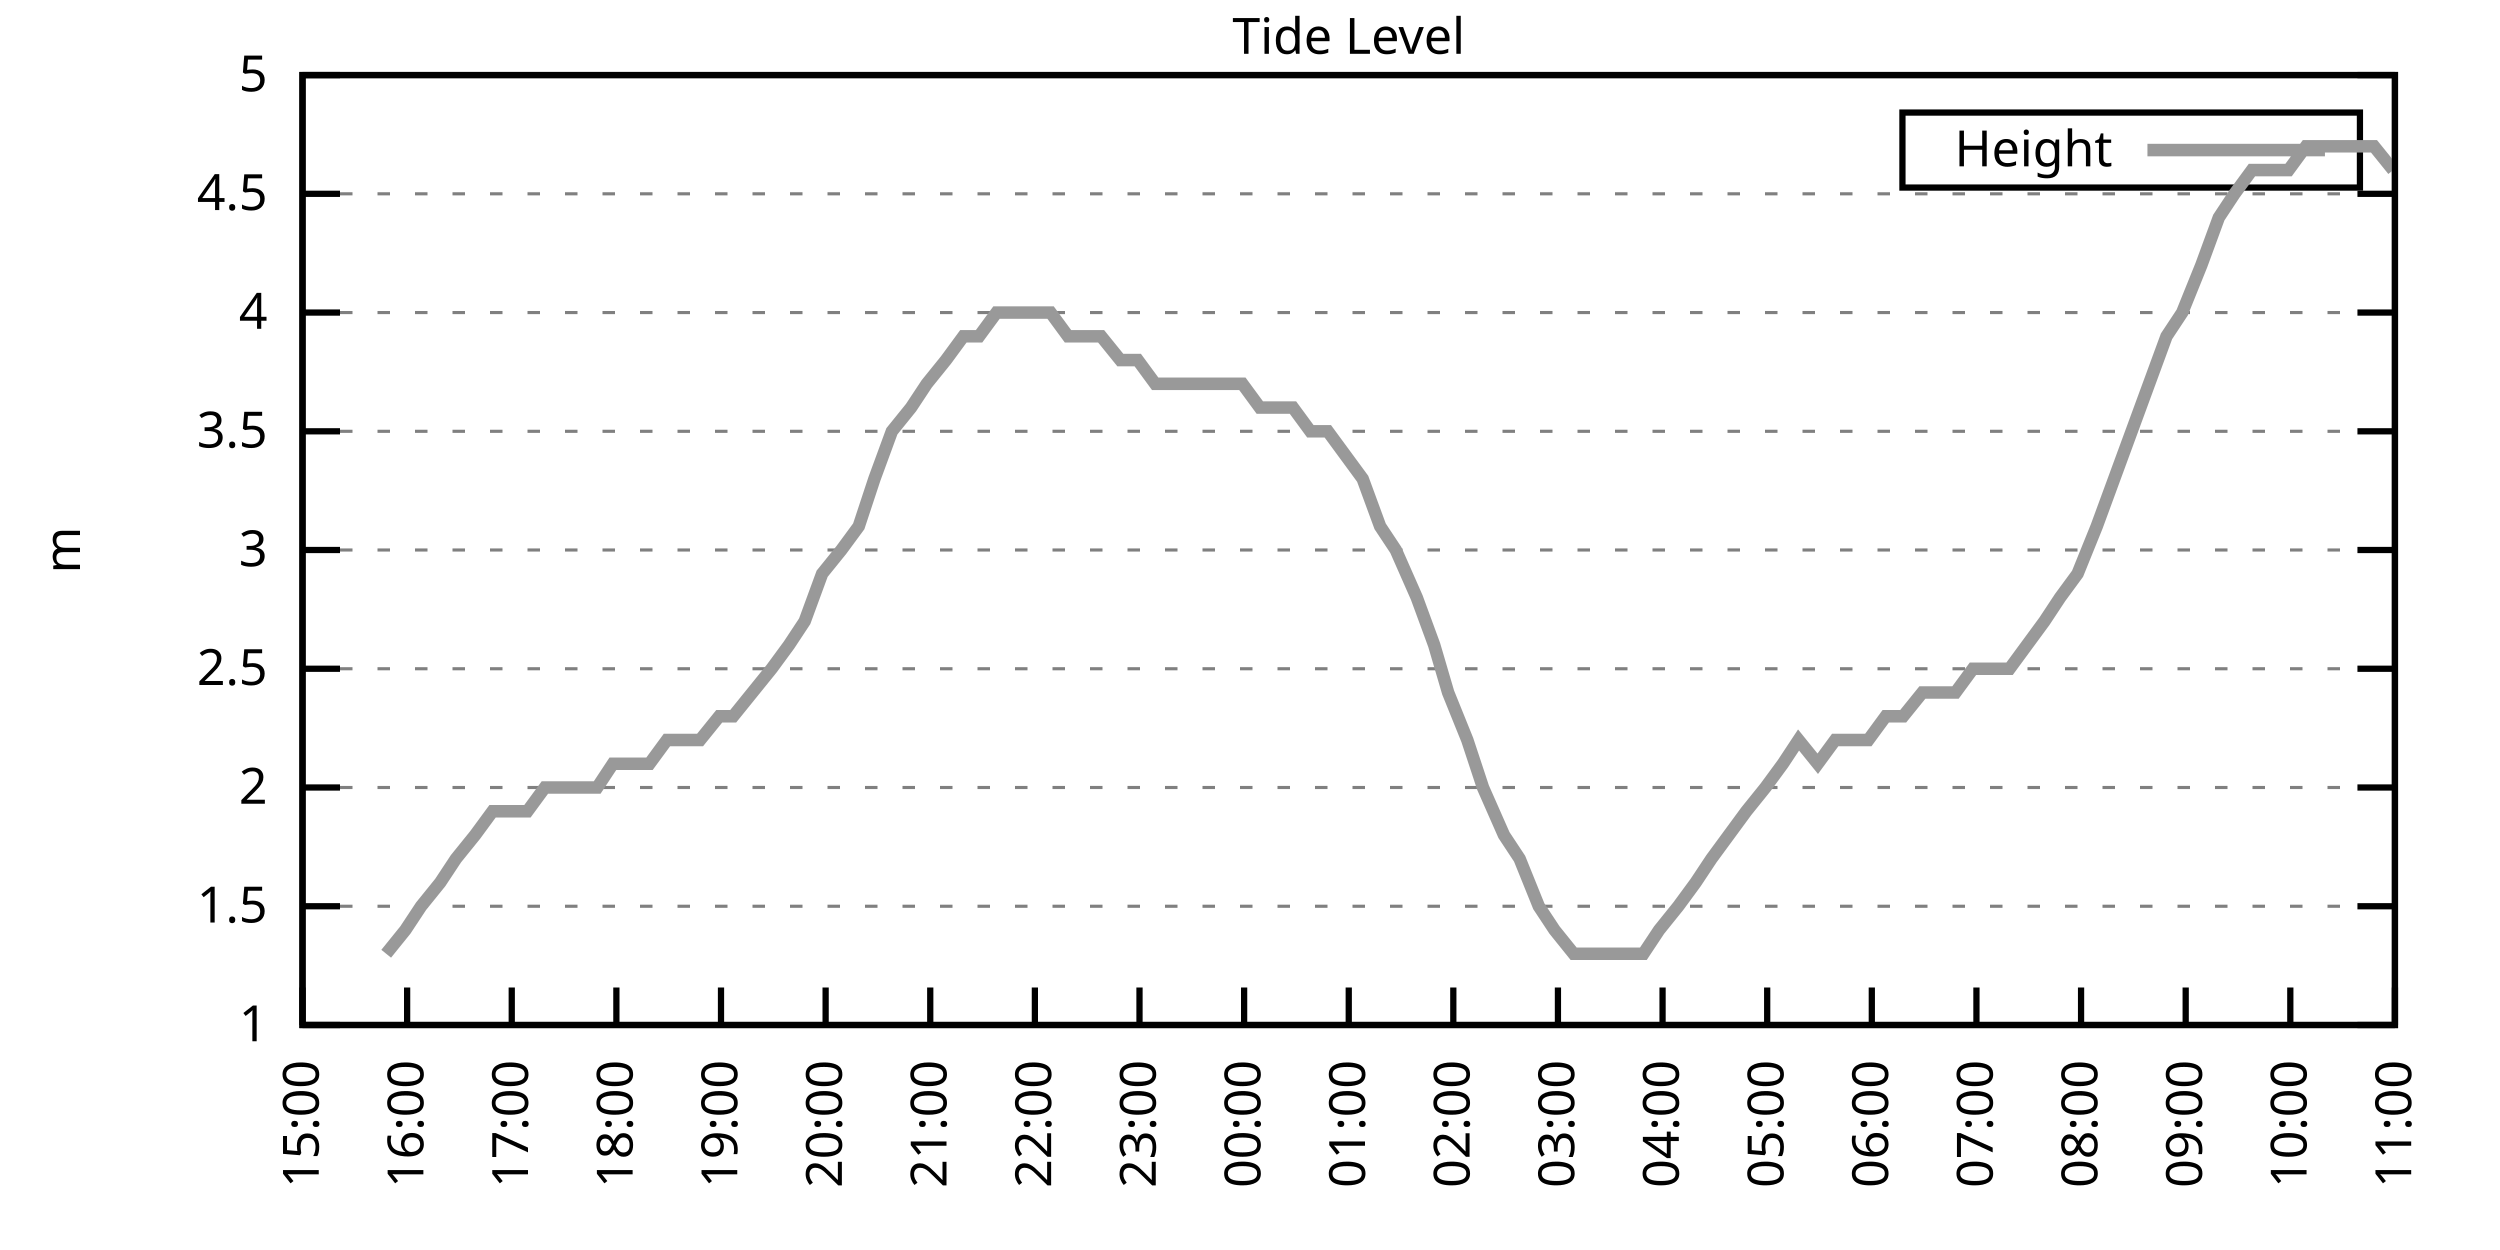
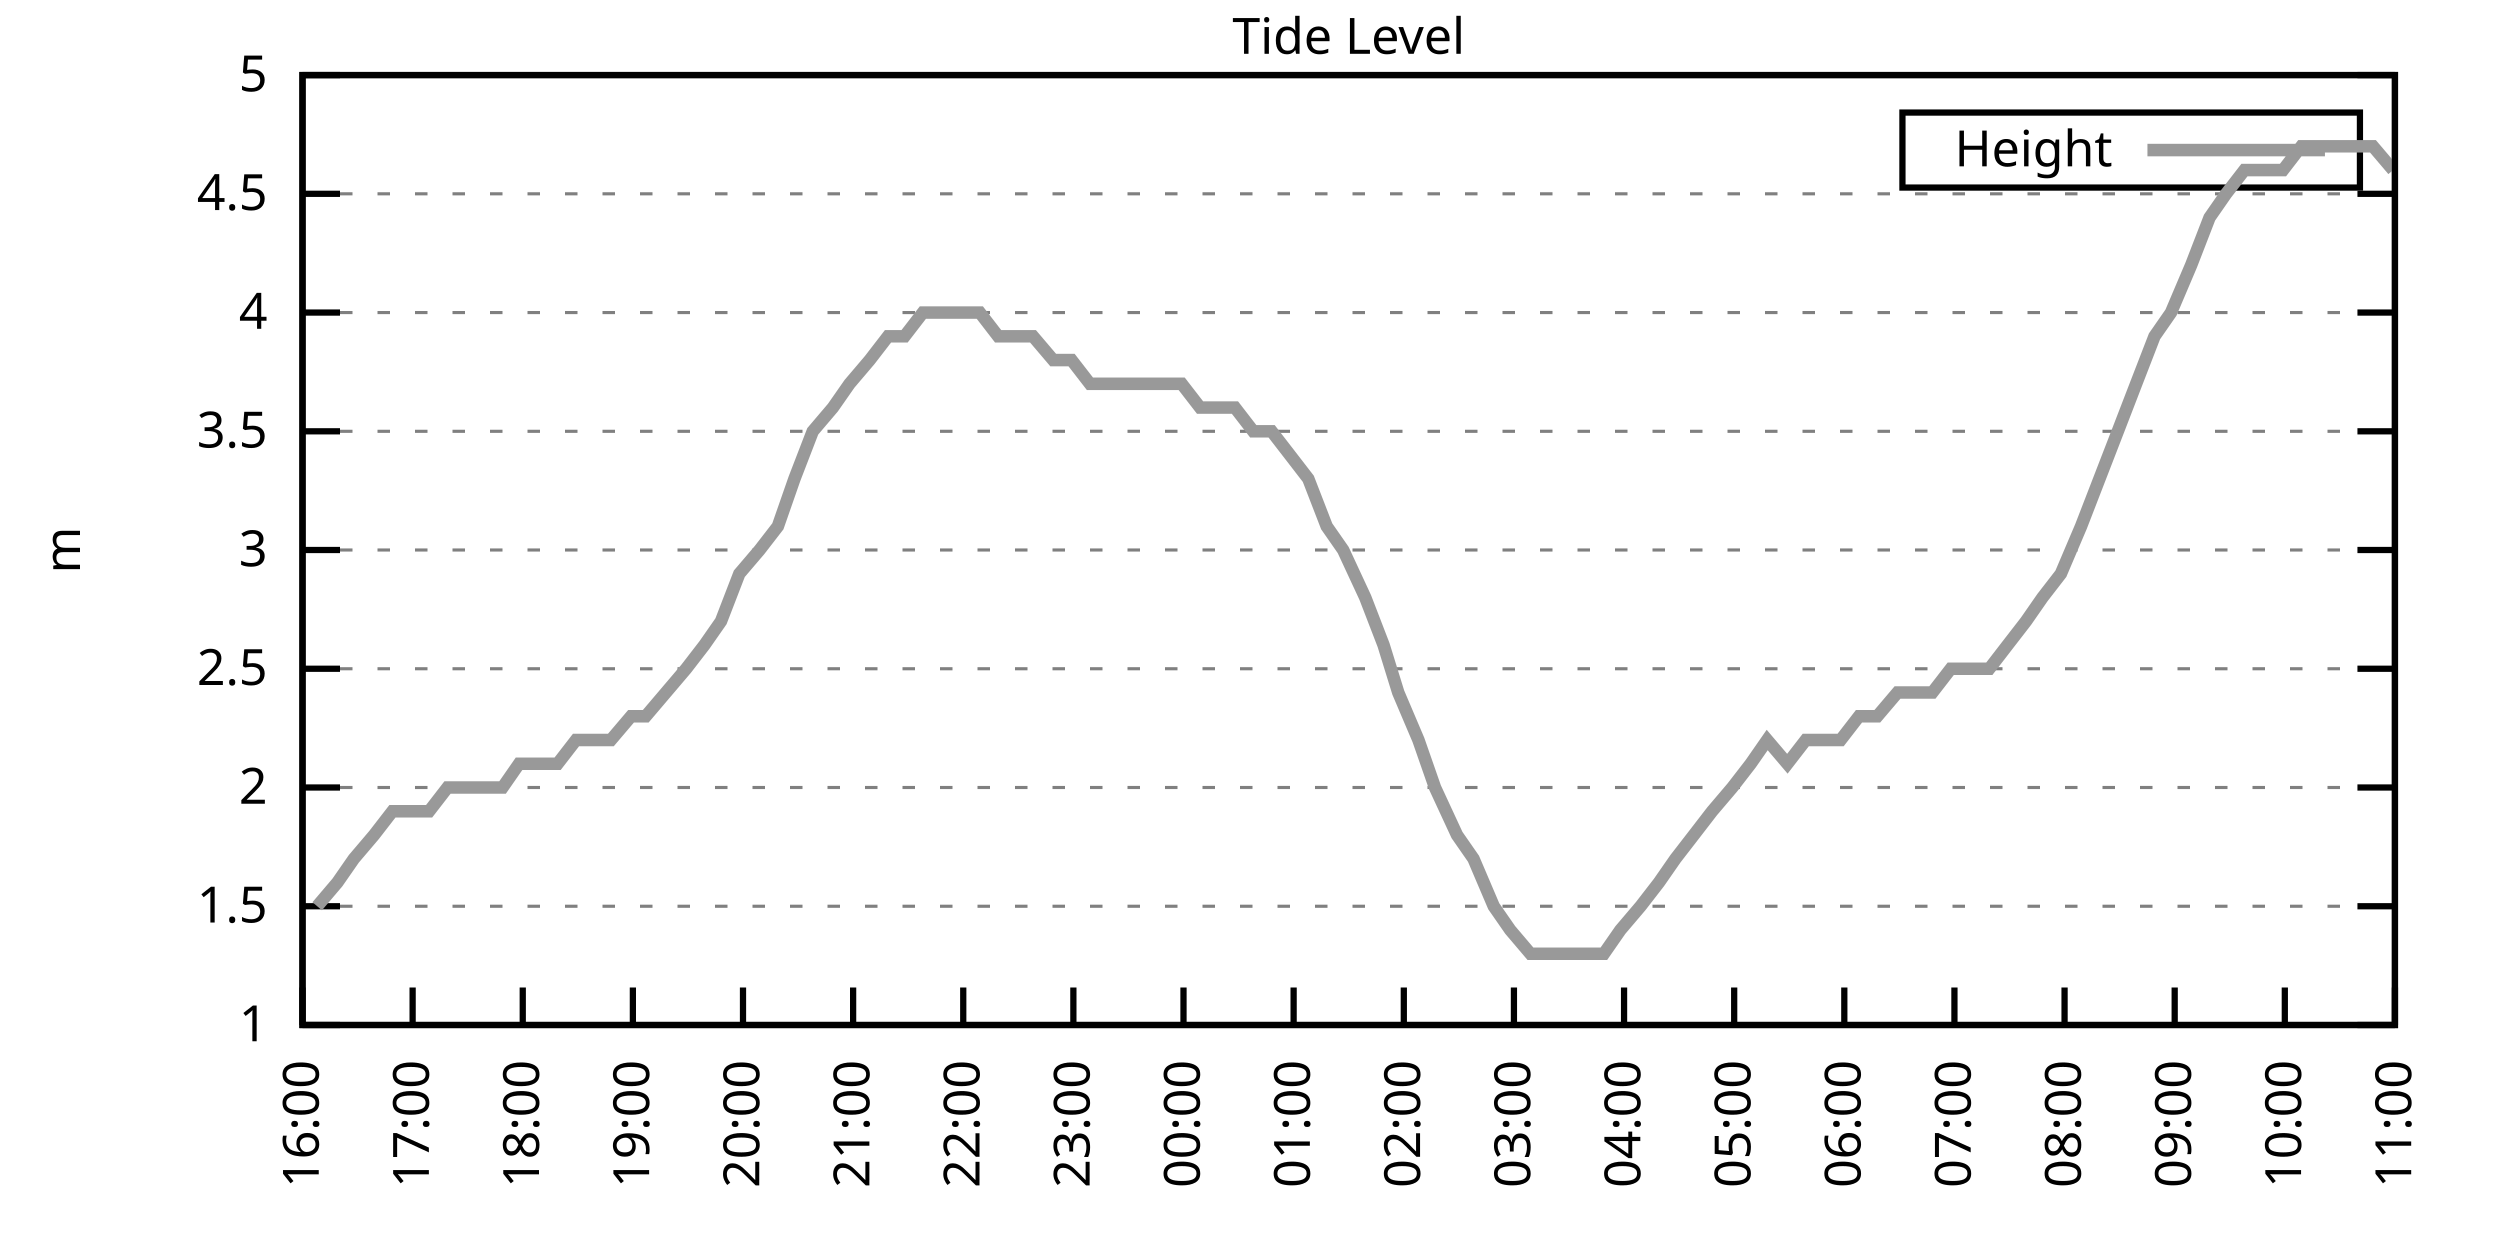
<svg xmlns="http://www.w3.org/2000/svg" xmlns:xlink="http://www.w3.org/1999/xlink" width="400" height="200" viewBox="0 0 400 200">
  <g id="gnuplot_canvas">
    <rect x="0" y="0" width="400" height="200" fill="none" />
    <defs>
      <circle id="gpDot" r="0.5" stroke-width="0.5" stroke="currentColor" />
      <path id="gpPt0" stroke-width="0.333" stroke="currentColor" d="M-1,0 h2 M0,-1 v2" />
      <path id="gpPt1" stroke-width="0.333" stroke="currentColor" d="M-1,-1 L1,1 M1,-1 L-1,1" />
      <path id="gpPt2" stroke-width="0.333" stroke="currentColor" d="M-1,0 L1,0 M0,-1 L0,1 M-1,-1 L1,1 M-1,1 L1,-1" />
      <rect id="gpPt3" stroke-width="0.333" stroke="currentColor" x="-1" y="-1" width="2" height="2" />
      <rect id="gpPt4" stroke-width="0.333" stroke="currentColor" fill="currentColor" x="-1" y="-1" width="2" height="2" />
      <circle id="gpPt5" stroke-width="0.333" stroke="currentColor" cx="0" cy="0" r="1" />
      <use xlink:href="#gpPt5" id="gpPt6" fill="currentColor" stroke="none" />
      <path id="gpPt7" stroke-width="0.333" stroke="currentColor" d="M0,-1.33 L-1.33,0.67 L1.33,0.67 z" />
      <use xlink:href="#gpPt7" id="gpPt8" fill="currentColor" stroke="none" />
      <use xlink:href="#gpPt7" id="gpPt9" stroke="currentColor" transform="rotate(180)" />
      <use xlink:href="#gpPt9" id="gpPt10" fill="currentColor" stroke="none" />
      <use xlink:href="#gpPt3" id="gpPt11" stroke="currentColor" transform="rotate(45)" />
      <use xlink:href="#gpPt11" id="gpPt12" fill="currentColor" stroke="none" />
      <path id="gpPt13" stroke-width="0.333" stroke="currentColor" d="M0,1.330 L1.265,0.411 L0.782,-1.067 L-0.782,-1.076 L-1.265,0.411 z" />
      <use xlink:href="#gpPt13" id="gpPt14" fill="currentColor" stroke="none" />
      <filter id="textbox" filterUnits="objectBoundingBox" x="0" y="0" height="1" width="1">
        <feFlood flood-color="white" flood-opacity="1" result="bgnd" />
        <feComposite in="SourceGraphic" in2="bgnd" operator="atop" />
      </filter>
      <filter id="greybox" filterUnits="objectBoundingBox" x="0" y="0" height="1" width="1">
        <feFlood flood-color="lightgrey" flood-opacity="1" result="grey" />
        <feComposite in="SourceGraphic" in2="grey" operator="atop" />
      </filter>
    </defs>
    <g fill="none" color="white" stroke="currentColor" stroke-width="1.00" stroke-linecap="butt" stroke-linejoin="miter">
</g>
    <g fill="none" color="black" stroke="currentColor" stroke-width="1.00" stroke-linecap="butt" stroke-linejoin="miter">
      <g stroke="none" shape-rendering="crispEdges">
        <polygon fill="rgb(255, 255, 255)" points="48.40,164.00 383.18,164.00 383.18,12.02 48.40,12.02 " />
      </g>
    </g>
    <g fill="none" color="black" stroke="currentColor" stroke-width="1.00" stroke-linecap="butt" stroke-linejoin="miter">
</g>
    <g fill="none" color="black" stroke="black" stroke-width="0.50" stroke-linecap="butt" stroke-linejoin="miter">
</g>
    <g fill="none" color="gray" stroke="currentColor" stroke-width="0.50" stroke-linecap="butt" stroke-linejoin="miter">
      <path stroke="gray" stroke-dasharray="2,4" class="gridline" d="M48.40,164.00 L383.19,164.00  " />
    </g>
    <g fill="none" color="gray" stroke="gray" stroke-width="1.00" stroke-linecap="butt" stroke-linejoin="miter">
</g>
    <g fill="none" color="black" stroke="currentColor" stroke-width="1.00" stroke-linecap="butt" stroke-linejoin="miter">
      <path stroke="black" d="M48.40,164.00 L54.40,164.00 M383.19,164.00 L377.19,164.00  " />
      <g transform="translate(42.80,166.60)" stroke="none" fill="black" font-family="Sans" font-size="8.00" text-anchor="end">
        <text>
          <tspan font-family="Sans"> 1</tspan>
        </text>
      </g>
    </g>
    <g fill="none" color="black" stroke="currentColor" stroke-width="1.00" stroke-linecap="butt" stroke-linejoin="miter">
</g>
    <g fill="none" color="black" stroke="black" stroke-width="0.50" stroke-linecap="butt" stroke-linejoin="miter">
</g>
    <g fill="none" color="gray" stroke="currentColor" stroke-width="0.50" stroke-linecap="butt" stroke-linejoin="miter">
      <path stroke="gray" stroke-dasharray="2,4" class="gridline" d="M48.40,145.00 L383.19,145.00  " />
    </g>
    <g fill="none" color="gray" stroke="gray" stroke-width="1.00" stroke-linecap="butt" stroke-linejoin="miter">
</g>
    <g fill="none" color="black" stroke="currentColor" stroke-width="1.00" stroke-linecap="butt" stroke-linejoin="miter">
      <path stroke="black" d="M48.40,145.00 L54.40,145.00 M383.19,145.00 L377.19,145.00  " />
      <g transform="translate(42.80,147.60)" stroke="none" fill="black" font-family="Sans" font-size="8.00" text-anchor="end">
        <text>
          <tspan font-family="Sans"> 1.5</tspan>
        </text>
      </g>
    </g>
    <g fill="none" color="black" stroke="currentColor" stroke-width="1.00" stroke-linecap="butt" stroke-linejoin="miter">
</g>
    <g fill="none" color="black" stroke="black" stroke-width="0.50" stroke-linecap="butt" stroke-linejoin="miter">
</g>
    <g fill="none" color="gray" stroke="currentColor" stroke-width="0.50" stroke-linecap="butt" stroke-linejoin="miter">
      <path stroke="gray" stroke-dasharray="2,4" class="gridline" d="M48.40,126.00 L383.19,126.00  " />
    </g>
    <g fill="none" color="gray" stroke="gray" stroke-width="1.00" stroke-linecap="butt" stroke-linejoin="miter">
</g>
    <g fill="none" color="black" stroke="currentColor" stroke-width="1.00" stroke-linecap="butt" stroke-linejoin="miter">
      <path stroke="black" d="M48.40,126.00 L54.40,126.00 M383.19,126.00 L377.19,126.00  " />
      <g transform="translate(42.80,128.60)" stroke="none" fill="black" font-family="Sans" font-size="8.00" text-anchor="end">
        <text>
          <tspan font-family="Sans"> 2</tspan>
        </text>
      </g>
    </g>
    <g fill="none" color="black" stroke="currentColor" stroke-width="1.00" stroke-linecap="butt" stroke-linejoin="miter">
</g>
    <g fill="none" color="black" stroke="black" stroke-width="0.50" stroke-linecap="butt" stroke-linejoin="miter">
</g>
    <g fill="none" color="gray" stroke="currentColor" stroke-width="0.50" stroke-linecap="butt" stroke-linejoin="miter">
      <path stroke="gray" stroke-dasharray="2,4" class="gridline" d="M48.40,107.00 L383.19,107.00  " />
    </g>
    <g fill="none" color="gray" stroke="gray" stroke-width="1.00" stroke-linecap="butt" stroke-linejoin="miter">
</g>
    <g fill="none" color="black" stroke="currentColor" stroke-width="1.00" stroke-linecap="butt" stroke-linejoin="miter">
      <path stroke="black" d="M48.40,107.00 L54.40,107.00 M383.19,107.00 L377.19,107.00  " />
      <g transform="translate(42.80,109.60)" stroke="none" fill="black" font-family="Sans" font-size="8.00" text-anchor="end">
        <text>
          <tspan font-family="Sans"> 2.5</tspan>
        </text>
      </g>
    </g>
    <g fill="none" color="black" stroke="currentColor" stroke-width="1.00" stroke-linecap="butt" stroke-linejoin="miter">
</g>
    <g fill="none" color="black" stroke="black" stroke-width="0.50" stroke-linecap="butt" stroke-linejoin="miter">
</g>
    <g fill="none" color="gray" stroke="currentColor" stroke-width="0.50" stroke-linecap="butt" stroke-linejoin="miter">
      <path stroke="gray" stroke-dasharray="2,4" class="gridline" d="M48.40,88.00 L383.19,88.00  " />
    </g>
    <g fill="none" color="gray" stroke="gray" stroke-width="1.00" stroke-linecap="butt" stroke-linejoin="miter">
</g>
    <g fill="none" color="black" stroke="currentColor" stroke-width="1.00" stroke-linecap="butt" stroke-linejoin="miter">
      <path stroke="black" d="M48.40,88.00 L54.40,88.00 M383.19,88.00 L377.19,88.00  " />
      <g transform="translate(42.80,90.60)" stroke="none" fill="black" font-family="Sans" font-size="8.00" text-anchor="end">
        <text>
          <tspan font-family="Sans"> 3</tspan>
        </text>
      </g>
    </g>
    <g fill="none" color="black" stroke="currentColor" stroke-width="1.00" stroke-linecap="butt" stroke-linejoin="miter">
</g>
    <g fill="none" color="black" stroke="black" stroke-width="0.50" stroke-linecap="butt" stroke-linejoin="miter">
</g>
    <g fill="none" color="gray" stroke="currentColor" stroke-width="0.50" stroke-linecap="butt" stroke-linejoin="miter">
      <path stroke="gray" stroke-dasharray="2,4" class="gridline" d="M48.40,69.01 L383.19,69.01  " />
    </g>
    <g fill="none" color="gray" stroke="gray" stroke-width="1.00" stroke-linecap="butt" stroke-linejoin="miter">
</g>
    <g fill="none" color="black" stroke="currentColor" stroke-width="1.00" stroke-linecap="butt" stroke-linejoin="miter">
      <path stroke="black" d="M48.40,69.01 L54.40,69.01 M383.19,69.01 L377.19,69.01  " />
      <g transform="translate(42.80,71.61)" stroke="none" fill="black" font-family="Sans" font-size="8.00" text-anchor="end">
        <text>
          <tspan font-family="Sans"> 3.5</tspan>
        </text>
      </g>
    </g>
    <g fill="none" color="black" stroke="currentColor" stroke-width="1.00" stroke-linecap="butt" stroke-linejoin="miter">
</g>
    <g fill="none" color="black" stroke="black" stroke-width="0.50" stroke-linecap="butt" stroke-linejoin="miter">
</g>
    <g fill="none" color="gray" stroke="currentColor" stroke-width="0.50" stroke-linecap="butt" stroke-linejoin="miter">
      <path stroke="gray" stroke-dasharray="2,4" class="gridline" d="M48.40,50.01 L383.19,50.01  " />
    </g>
    <g fill="none" color="gray" stroke="gray" stroke-width="1.00" stroke-linecap="butt" stroke-linejoin="miter">
</g>
    <g fill="none" color="black" stroke="currentColor" stroke-width="1.00" stroke-linecap="butt" stroke-linejoin="miter">
      <path stroke="black" d="M48.40,50.01 L54.40,50.01 M383.19,50.01 L377.19,50.01  " />
      <g transform="translate(42.80,52.61)" stroke="none" fill="black" font-family="Sans" font-size="8.00" text-anchor="end">
        <text>
          <tspan font-family="Sans"> 4</tspan>
        </text>
      </g>
    </g>
    <g fill="none" color="black" stroke="currentColor" stroke-width="1.00" stroke-linecap="butt" stroke-linejoin="miter">
</g>
    <g fill="none" color="black" stroke="black" stroke-width="0.50" stroke-linecap="butt" stroke-linejoin="miter">
</g>
    <g fill="none" color="gray" stroke="currentColor" stroke-width="0.50" stroke-linecap="butt" stroke-linejoin="miter">
      <path stroke="gray" stroke-dasharray="2,4" class="gridline" d="M48.40,31.01 L383.19,31.01  " />
    </g>
    <g fill="none" color="gray" stroke="gray" stroke-width="1.00" stroke-linecap="butt" stroke-linejoin="miter">
</g>
    <g fill="none" color="black" stroke="currentColor" stroke-width="1.00" stroke-linecap="butt" stroke-linejoin="miter">
      <path stroke="black" d="M48.40,31.01 L54.40,31.01 M383.19,31.01 L377.19,31.01  " />
      <g transform="translate(42.80,33.61)" stroke="none" fill="black" font-family="Sans" font-size="8.00" text-anchor="end">
        <text>
          <tspan font-family="Sans"> 4.5</tspan>
        </text>
      </g>
    </g>
    <g fill="none" color="black" stroke="currentColor" stroke-width="1.00" stroke-linecap="butt" stroke-linejoin="miter">
</g>
    <g fill="none" color="black" stroke="black" stroke-width="0.50" stroke-linecap="butt" stroke-linejoin="miter">
</g>
    <g fill="none" color="gray" stroke="currentColor" stroke-width="0.50" stroke-linecap="butt" stroke-linejoin="miter">
      <path stroke="gray" stroke-dasharray="2,4" class="gridline" d="M48.40,12.01 L383.19,12.01  " />
    </g>
    <g fill="none" color="gray" stroke="gray" stroke-width="1.00" stroke-linecap="butt" stroke-linejoin="miter">
</g>
    <g fill="none" color="black" stroke="currentColor" stroke-width="1.00" stroke-linecap="butt" stroke-linejoin="miter">
      <path stroke="black" d="M48.40,12.01 L54.40,12.01 M383.19,12.01 L377.19,12.01  " />
      <g transform="translate(42.80,14.61)" stroke="none" fill="black" font-family="Sans" font-size="8.00" text-anchor="end">
        <text>
          <tspan font-family="Sans"> 5</tspan>
        </text>
      </g>
    </g>
    <g fill="none" color="black" stroke="currentColor" stroke-width="1.00" stroke-linecap="butt" stroke-linejoin="miter">
      <path stroke="black" d="M48.40,164.00 L48.40,158.00  " />
      <g transform="translate(51.00,169.60) rotate(270.00)" stroke="none" fill="black" font-family="Sans" font-size="8.00" text-anchor="end">
        <text>
-           <tspan font-family="Sans">15:00</tspan>
-         </text>
-       </g>
-     </g>
-     <g fill="none" color="black" stroke="currentColor" stroke-width="1.00" stroke-linecap="butt" stroke-linejoin="miter">
-       <path stroke="black" d="M65.14,164.00 L65.14,158.00  " />
-       <g transform="translate(67.74,169.60) rotate(270.00)" stroke="none" fill="black" font-family="Sans" font-size="8.00" text-anchor="end">
-         <text>
          <tspan font-family="Sans">16:00</tspan>
        </text>
      </g>
    </g>
    <g fill="none" color="black" stroke="currentColor" stroke-width="1.00" stroke-linecap="butt" stroke-linejoin="miter">
-       <path stroke="black" d="M81.88,164.00 L81.88,158.00  " />
-       <g transform="translate(84.48,169.60) rotate(270.00)" stroke="none" fill="black" font-family="Sans" font-size="8.00" text-anchor="end">
+       <path stroke="black" d="M66.02,164.00 L66.02,158.00  " />
+       <g transform="translate(68.62,169.60) rotate(270.00)" stroke="none" fill="black" font-family="Sans" font-size="8.00" text-anchor="end">
        <text>
          <tspan font-family="Sans">17:00</tspan>
        </text>
      </g>
    </g>
    <g fill="none" color="black" stroke="currentColor" stroke-width="1.00" stroke-linecap="butt" stroke-linejoin="miter">
-       <path stroke="black" d="M98.62,164.00 L98.62,158.00  " />
-       <g transform="translate(101.22,169.60) rotate(270.00)" stroke="none" fill="black" font-family="Sans" font-size="8.00" text-anchor="end">
+       <path stroke="black" d="M83.64,164.00 L83.64,158.00  " />
+       <g transform="translate(86.24,169.60) rotate(270.00)" stroke="none" fill="black" font-family="Sans" font-size="8.00" text-anchor="end">
        <text>
          <tspan font-family="Sans">18:00</tspan>
        </text>
      </g>
    </g>
    <g fill="none" color="black" stroke="currentColor" stroke-width="1.00" stroke-linecap="butt" stroke-linejoin="miter">
-       <path stroke="black" d="M115.36,164.00 L115.36,158.00  " />
-       <g transform="translate(117.96,169.60) rotate(270.00)" stroke="none" fill="black" font-family="Sans" font-size="8.00" text-anchor="end">
+       <path stroke="black" d="M101.26,164.00 L101.26,158.00  " />
+       <g transform="translate(103.86,169.60) rotate(270.00)" stroke="none" fill="black" font-family="Sans" font-size="8.00" text-anchor="end">
        <text>
          <tspan font-family="Sans">19:00</tspan>
        </text>
      </g>
    </g>
    <g fill="none" color="black" stroke="currentColor" stroke-width="1.00" stroke-linecap="butt" stroke-linejoin="miter">
-       <path stroke="black" d="M132.10,164.00 L132.10,158.00  " />
-       <g transform="translate(134.70,169.60) rotate(270.00)" stroke="none" fill="black" font-family="Sans" font-size="8.00" text-anchor="end">
+       <path stroke="black" d="M118.88,164.00 L118.88,158.00  " />
+       <g transform="translate(121.48,169.60) rotate(270.00)" stroke="none" fill="black" font-family="Sans" font-size="8.00" text-anchor="end">
        <text>
          <tspan font-family="Sans">20:00</tspan>
        </text>
      </g>
    </g>
    <g fill="none" color="black" stroke="currentColor" stroke-width="1.00" stroke-linecap="butt" stroke-linejoin="miter">
-       <path stroke="black" d="M148.84,164.00 L148.84,158.00  " />
-       <g transform="translate(151.44,169.60) rotate(270.00)" stroke="none" fill="black" font-family="Sans" font-size="8.00" text-anchor="end">
+       <path stroke="black" d="M136.50,164.00 L136.50,158.00  " />
+       <g transform="translate(139.10,169.60) rotate(270.00)" stroke="none" fill="black" font-family="Sans" font-size="8.00" text-anchor="end">
        <text>
          <tspan font-family="Sans">21:00</tspan>
        </text>
      </g>
    </g>
    <g fill="none" color="black" stroke="currentColor" stroke-width="1.00" stroke-linecap="butt" stroke-linejoin="miter">
-       <path stroke="black" d="M165.58,164.00 L165.58,158.00  " />
-       <g transform="translate(168.18,169.60) rotate(270.00)" stroke="none" fill="black" font-family="Sans" font-size="8.00" text-anchor="end">
+       <path stroke="black" d="M154.12,164.00 L154.12,158.00  " />
+       <g transform="translate(156.72,169.60) rotate(270.00)" stroke="none" fill="black" font-family="Sans" font-size="8.00" text-anchor="end">
        <text>
          <tspan font-family="Sans">22:00</tspan>
        </text>
      </g>
    </g>
    <g fill="none" color="black" stroke="currentColor" stroke-width="1.00" stroke-linecap="butt" stroke-linejoin="miter">
-       <path stroke="black" d="M182.32,164.00 L182.32,158.00  " />
-       <g transform="translate(184.92,169.60) rotate(270.00)" stroke="none" fill="black" font-family="Sans" font-size="8.00" text-anchor="end">
+       <path stroke="black" d="M171.74,164.00 L171.74,158.00  " />
+       <g transform="translate(174.34,169.60) rotate(270.00)" stroke="none" fill="black" font-family="Sans" font-size="8.00" text-anchor="end">
        <text>
          <tspan font-family="Sans">23:00</tspan>
        </text>
      </g>
    </g>
    <g fill="none" color="black" stroke="currentColor" stroke-width="1.00" stroke-linecap="butt" stroke-linejoin="miter">
-       <path stroke="black" d="M199.06,164.00 L199.06,158.00  " />
-       <g transform="translate(201.66,169.60) rotate(270.00)" stroke="none" fill="black" font-family="Sans" font-size="8.00" text-anchor="end">
+       <path stroke="black" d="M189.36,164.00 L189.36,158.00  " />
+       <g transform="translate(191.96,169.60) rotate(270.00)" stroke="none" fill="black" font-family="Sans" font-size="8.00" text-anchor="end">
        <text>
          <tspan font-family="Sans">00:00</tspan>
        </text>
      </g>
    </g>
    <g fill="none" color="black" stroke="currentColor" stroke-width="1.00" stroke-linecap="butt" stroke-linejoin="miter">
-       <path stroke="black" d="M215.80,164.00 L215.80,158.00  " />
-       <g transform="translate(218.40,169.60) rotate(270.00)" stroke="none" fill="black" font-family="Sans" font-size="8.00" text-anchor="end">
+       <path stroke="black" d="M206.98,164.00 L206.98,158.00  " />
+       <g transform="translate(209.58,169.60) rotate(270.00)" stroke="none" fill="black" font-family="Sans" font-size="8.00" text-anchor="end">
        <text>
          <tspan font-family="Sans">01:00</tspan>
        </text>
      </g>
    </g>
    <g fill="none" color="black" stroke="currentColor" stroke-width="1.00" stroke-linecap="butt" stroke-linejoin="miter">
-       <path stroke="black" d="M232.53,164.00 L232.53,158.00  " />
-       <g transform="translate(235.13,169.60) rotate(270.00)" stroke="none" fill="black" font-family="Sans" font-size="8.00" text-anchor="end">
+       <path stroke="black" d="M224.61,164.00 L224.61,158.00  " />
+       <g transform="translate(227.21,169.60) rotate(270.00)" stroke="none" fill="black" font-family="Sans" font-size="8.00" text-anchor="end">
        <text>
          <tspan font-family="Sans">02:00</tspan>
        </text>
      </g>
    </g>
    <g fill="none" color="black" stroke="currentColor" stroke-width="1.00" stroke-linecap="butt" stroke-linejoin="miter">
-       <path stroke="black" d="M249.27,164.00 L249.27,158.00  " />
-       <g transform="translate(251.87,169.60) rotate(270.00)" stroke="none" fill="black" font-family="Sans" font-size="8.00" text-anchor="end">
+       <path stroke="black" d="M242.23,164.00 L242.23,158.00  " />
+       <g transform="translate(244.83,169.60) rotate(270.00)" stroke="none" fill="black" font-family="Sans" font-size="8.00" text-anchor="end">
        <text>
          <tspan font-family="Sans">03:00</tspan>
        </text>
      </g>
    </g>
    <g fill="none" color="black" stroke="currentColor" stroke-width="1.00" stroke-linecap="butt" stroke-linejoin="miter">
-       <path stroke="black" d="M266.01,164.00 L266.01,158.00  " />
-       <g transform="translate(268.61,169.60) rotate(270.00)" stroke="none" fill="black" font-family="Sans" font-size="8.00" text-anchor="end">
+       <path stroke="black" d="M259.85,164.00 L259.85,158.00  " />
+       <g transform="translate(262.45,169.60) rotate(270.00)" stroke="none" fill="black" font-family="Sans" font-size="8.00" text-anchor="end">
        <text>
          <tspan font-family="Sans">04:00</tspan>
        </text>
      </g>
    </g>
    <g fill="none" color="black" stroke="currentColor" stroke-width="1.00" stroke-linecap="butt" stroke-linejoin="miter">
-       <path stroke="black" d="M282.75,164.00 L282.75,158.00  " />
-       <g transform="translate(285.35,169.60) rotate(270.00)" stroke="none" fill="black" font-family="Sans" font-size="8.00" text-anchor="end">
+       <path stroke="black" d="M277.47,164.00 L277.47,158.00  " />
+       <g transform="translate(280.07,169.60) rotate(270.00)" stroke="none" fill="black" font-family="Sans" font-size="8.00" text-anchor="end">
        <text>
          <tspan font-family="Sans">05:00</tspan>
        </text>
      </g>
    </g>
    <g fill="none" color="black" stroke="currentColor" stroke-width="1.00" stroke-linecap="butt" stroke-linejoin="miter">
-       <path stroke="black" d="M299.49,164.00 L299.49,158.00  " />
-       <g transform="translate(302.09,169.60) rotate(270.00)" stroke="none" fill="black" font-family="Sans" font-size="8.00" text-anchor="end">
+       <path stroke="black" d="M295.09,164.00 L295.09,158.00  " />
+       <g transform="translate(297.69,169.60) rotate(270.00)" stroke="none" fill="black" font-family="Sans" font-size="8.00" text-anchor="end">
        <text>
          <tspan font-family="Sans">06:00</tspan>
        </text>
      </g>
    </g>
    <g fill="none" color="black" stroke="currentColor" stroke-width="1.00" stroke-linecap="butt" stroke-linejoin="miter">
-       <path stroke="black" d="M316.23,164.00 L316.23,158.00  " />
-       <g transform="translate(318.83,169.60) rotate(270.00)" stroke="none" fill="black" font-family="Sans" font-size="8.00" text-anchor="end">
+       <path stroke="black" d="M312.71,164.00 L312.71,158.00  " />
+       <g transform="translate(315.31,169.60) rotate(270.00)" stroke="none" fill="black" font-family="Sans" font-size="8.00" text-anchor="end">
        <text>
          <tspan font-family="Sans">07:00</tspan>
        </text>
      </g>
    </g>
    <g fill="none" color="black" stroke="currentColor" stroke-width="1.00" stroke-linecap="butt" stroke-linejoin="miter">
-       <path stroke="black" d="M332.97,164.00 L332.97,158.00  " />
-       <g transform="translate(335.57,169.60) rotate(270.00)" stroke="none" fill="black" font-family="Sans" font-size="8.00" text-anchor="end">
+       <path stroke="black" d="M330.33,164.00 L330.33,158.00  " />
+       <g transform="translate(332.93,169.60) rotate(270.00)" stroke="none" fill="black" font-family="Sans" font-size="8.00" text-anchor="end">
        <text>
          <tspan font-family="Sans">08:00</tspan>
        </text>
      </g>
    </g>
    <g fill="none" color="black" stroke="currentColor" stroke-width="1.00" stroke-linecap="butt" stroke-linejoin="miter">
-       <path stroke="black" d="M349.71,164.00 L349.71,158.00  " />
-       <g transform="translate(352.31,169.60) rotate(270.00)" stroke="none" fill="black" font-family="Sans" font-size="8.00" text-anchor="end">
+       <path stroke="black" d="M347.95,164.00 L347.95,158.00  " />
+       <g transform="translate(350.55,169.60) rotate(270.00)" stroke="none" fill="black" font-family="Sans" font-size="8.00" text-anchor="end">
        <text>
          <tspan font-family="Sans">09:00</tspan>
        </text>
      </g>
    </g>
    <g fill="none" color="black" stroke="currentColor" stroke-width="1.00" stroke-linecap="butt" stroke-linejoin="miter">
-       <path stroke="black" d="M366.45,164.00 L366.45,158.00  " />
-       <g transform="translate(369.05,169.60) rotate(270.00)" stroke="none" fill="black" font-family="Sans" font-size="8.00" text-anchor="end">
+       <path stroke="black" d="M365.57,164.00 L365.57,158.00  " />
+       <g transform="translate(368.17,169.60) rotate(270.00)" stroke="none" fill="black" font-family="Sans" font-size="8.00" text-anchor="end">
        <text>
          <tspan font-family="Sans">10:00</tspan>
        </text>
      </g>
    </g>
    <g fill="none" color="black" stroke="currentColor" stroke-width="1.00" stroke-linecap="butt" stroke-linejoin="miter">
      <path stroke="black" d="M383.19,164.00 L383.19,158.00  " />
      <g transform="translate(385.79,169.60) rotate(270.00)" stroke="none" fill="black" font-family="Sans" font-size="8.00" text-anchor="end">
        <text>
          <tspan font-family="Sans">11:00</tspan>
        </text>
      </g>
    </g>
    <g fill="none" color="black" stroke="currentColor" stroke-width="1.00" stroke-linecap="butt" stroke-linejoin="miter">
</g>
    <g fill="none" color="black" stroke="currentColor" stroke-width="1.00" stroke-linecap="butt" stroke-linejoin="miter">
      <path stroke="black" d="M48.40,12.01 L48.40,164.00 L383.19,164.00 L383.19,12.01 L48.40,12.01 Z  " />
    </g>
    <g fill="none" color="black" stroke="currentColor" stroke-width="1.00" stroke-linecap="butt" stroke-linejoin="miter">
</g>
    <g fill="none" color="black" stroke="currentColor" stroke-width="1.00" stroke-linecap="butt" stroke-linejoin="miter">
      <path stroke="black" d="M304.39,30.01 L304.39,18.01 L377.59,18.01 L377.59,30.01 L304.39,30.01 Z  " />
    </g>
    <g id="Tide_level_plot_1">
      <g fill="none" color="white" stroke="black" stroke-width="2.00" stroke-linecap="butt" stroke-linejoin="miter">
</g>
      <g fill="none" color="black" stroke="currentColor" stroke-width="2.00" stroke-linecap="butt" stroke-linejoin="miter">
        <g transform="translate(337.99,26.61)" stroke="none" fill="black" font-family="Sans" font-size="8.00" text-anchor="end">
          <text>
            <tspan font-family="Sans">Height</tspan>
          </text>
        </g>
      </g>
      <g fill="none" color="black" stroke="currentColor" stroke-width="2.00" stroke-linecap="butt" stroke-linejoin="miter">
-         <path stroke="rgb(153, 153, 153)" d="M343.59,24.01 L371.99,24.01 M61.79,152.60 L64.86,148.80 L67.37,145.00 L70.44,141.20 L72.95,137.40 L76.02,133.60   L78.81,129.80 L81.60,129.80 L84.39,129.80 L87.18,126.00 L89.69,126.00 L92.76,126.00 L95.55,126.00 L98.06,122.20   L101.13,122.20 L103.92,122.20 L106.71,118.40 L109.22,118.40 L112.01,118.40 L115.08,114.60 L117.31,114.60 L120.38,110.80   L123.45,107.00 L126.24,103.20 L128.75,99.40 L131.54,91.80 L134.61,88.00 L137.40,84.21 L139.91,76.61 L142.70,69.01   L145.77,65.21 L148.28,61.41 L151.35,57.61 L154.14,53.81 L156.65,53.81 L159.44,50.01 L162.23,50.01 L165.30,50.01   L168.09,50.01 L170.88,53.81 L173.67,53.81 L176.18,53.81 L179.25,57.61 L182.04,57.61 L184.83,61.41 L187.62,61.41   L190.13,61.41 L192.92,61.41 L195.99,61.41 L198.78,61.41 L201.57,65.21 L204.08,65.21 L206.87,65.21 L209.66,69.01   L212.45,69.01 L215.24,72.81 L218.03,76.61 L220.82,84.21 L223.33,88.00 L226.68,95.60 L229.47,103.20 L231.70,110.80   L234.77,118.40 L237.28,126.00 L240.63,133.60 L243.14,137.40 L246.21,145.00 L248.72,148.80 L251.78,152.60 L254.57,152.60   L257.36,152.60 L259.60,152.60 L262.94,152.60 L265.46,148.80 L268.52,145.00 L271.31,141.20 L273.83,137.40 L276.62,133.60   L279.41,129.80 L282.47,126.00 L285.26,122.20 L287.77,118.40 L290.84,122.20 L293.63,118.40 L296.42,118.40 L298.93,118.40   L301.72,114.60 L304.51,114.60 L307.58,110.80 L310.09,110.80 L312.88,110.80 L315.67,107.00 L318.74,107.00 L321.53,107.00   L324.32,103.20 L327.11,99.40 L329.62,95.60 L332.41,91.80 L335.48,84.21 L338.27,76.61 L341.06,69.01 L343.85,61.41   L346.64,53.81 L349.15,50.01 L352.22,42.41 L355.01,34.81 L357.52,31.01 L360.31,27.21 L363.38,27.21 L366.17,27.21   L368.96,23.41 L371.75,23.41 L374.54,23.41 L377.05,23.41 L379.84,23.41 L382.91,27.21  " />
+         <path stroke="rgb(153, 153, 153)" d="M343.59,24.01 L371.99,24.01 M50.75,145.00 L53.98,141.20 L56.62,137.40 L59.85,133.60 L62.79,129.80 L65.73,129.80   L68.66,129.80 L71.60,126.00 L74.24,126.00 L77.47,126.00 L80.41,126.00 L83.05,122.20 L86.28,122.20 L89.22,122.20   L92.16,118.40 L94.80,118.40 L97.74,118.40 L100.97,114.60 L103.32,114.60 L106.55,110.80 L109.78,107.00 L112.71,103.20   L115.36,99.40 L118.29,91.80 L121.53,88.00 L124.46,84.21 L127.11,76.61 L130.04,69.01 L133.27,65.21 L135.92,61.41   L139.15,57.61 L142.08,53.81 L144.73,53.81 L147.66,50.01 L150.60,50.01 L153.83,50.01 L156.77,50.01 L159.70,53.81   L162.64,53.81 L165.28,53.81 L168.51,57.61 L171.45,57.61 L174.39,61.41 L177.32,61.41 L179.97,61.41 L182.90,61.41   L186.13,61.41 L189.07,61.41 L192.01,65.21 L194.65,65.21 L197.59,65.21 L200.52,69.01 L203.46,69.01 L206.40,72.81   L209.33,76.61 L212.27,84.21 L214.91,88.00 L218.44,95.60 L221.37,103.20 L223.72,110.80 L226.95,118.40 L229.60,126.00   L233.12,133.60 L235.76,137.40 L239.00,145.00 L241.64,148.80 L244.87,152.60 L247.81,152.60 L250.74,152.60 L253.09,152.60   L256.62,152.60 L259.26,148.80 L262.49,145.00 L265.43,141.20 L268.07,137.40 L271.01,133.60 L273.94,129.80 L277.17,126.00   L280.11,122.20 L282.75,118.40 L285.98,122.20 L288.92,118.40 L291.86,118.40 L294.50,118.40 L297.44,114.60 L300.37,114.60   L303.60,110.80 L306.25,110.80 L309.18,110.80 L312.12,107.00 L315.35,107.00 L318.29,107.00 L321.22,103.20 L324.16,99.40   L326.80,95.60 L329.74,91.80 L332.97,84.21 L335.91,76.61 L338.85,69.01 L341.78,61.41 L344.72,53.81 L347.36,50.01   L350.59,42.41 L353.53,34.81 L356.17,31.01 L359.11,27.21 L362.34,27.21 L365.28,27.21 L368.21,23.41 L371.15,23.41   L374.09,23.41 L376.73,23.41 L379.67,23.41 L382.90,27.21  " />
      </g>
    </g>
    <g fill="none" color="black" stroke="currentColor" stroke-width="2.00" stroke-linecap="butt" stroke-linejoin="miter">
</g>
    <g fill="none" color="black" stroke="black" stroke-width="1.00" stroke-linecap="butt" stroke-linejoin="miter">
</g>
    <g fill="none" color="black" stroke="currentColor" stroke-width="1.00" stroke-linecap="butt" stroke-linejoin="miter">
      <path stroke="black" d="M48.40,12.01 L48.40,164.00 L383.19,164.00 L383.19,12.01 L48.40,12.01 Z  " />
      <g transform="translate(12.80,88.01) rotate(270.00)" stroke="none" fill="black" font-family="Sans" font-size="8.00" text-anchor="middle">
        <text>
          <tspan font-family="Sans">m</tspan>
        </text>
      </g>
    </g>
    <g fill="none" color="black" stroke="currentColor" stroke-width="1.00" stroke-linecap="butt" stroke-linejoin="miter">
</g>
    <g fill="none" color="black" stroke="currentColor" stroke-width="1.00" stroke-linecap="butt" stroke-linejoin="miter">
      <g transform="translate(215.79,8.61)" stroke="none" fill="black" font-family="Sans" font-size="8.00" text-anchor="middle">
        <text>
          <tspan font-family="Sans">Tide Level</tspan>
        </text>
      </g>
    </g>
    <g fill="none" color="black" stroke="currentColor" stroke-width="1.00" stroke-linecap="butt" stroke-linejoin="miter">
</g>
  </g>
</svg>
